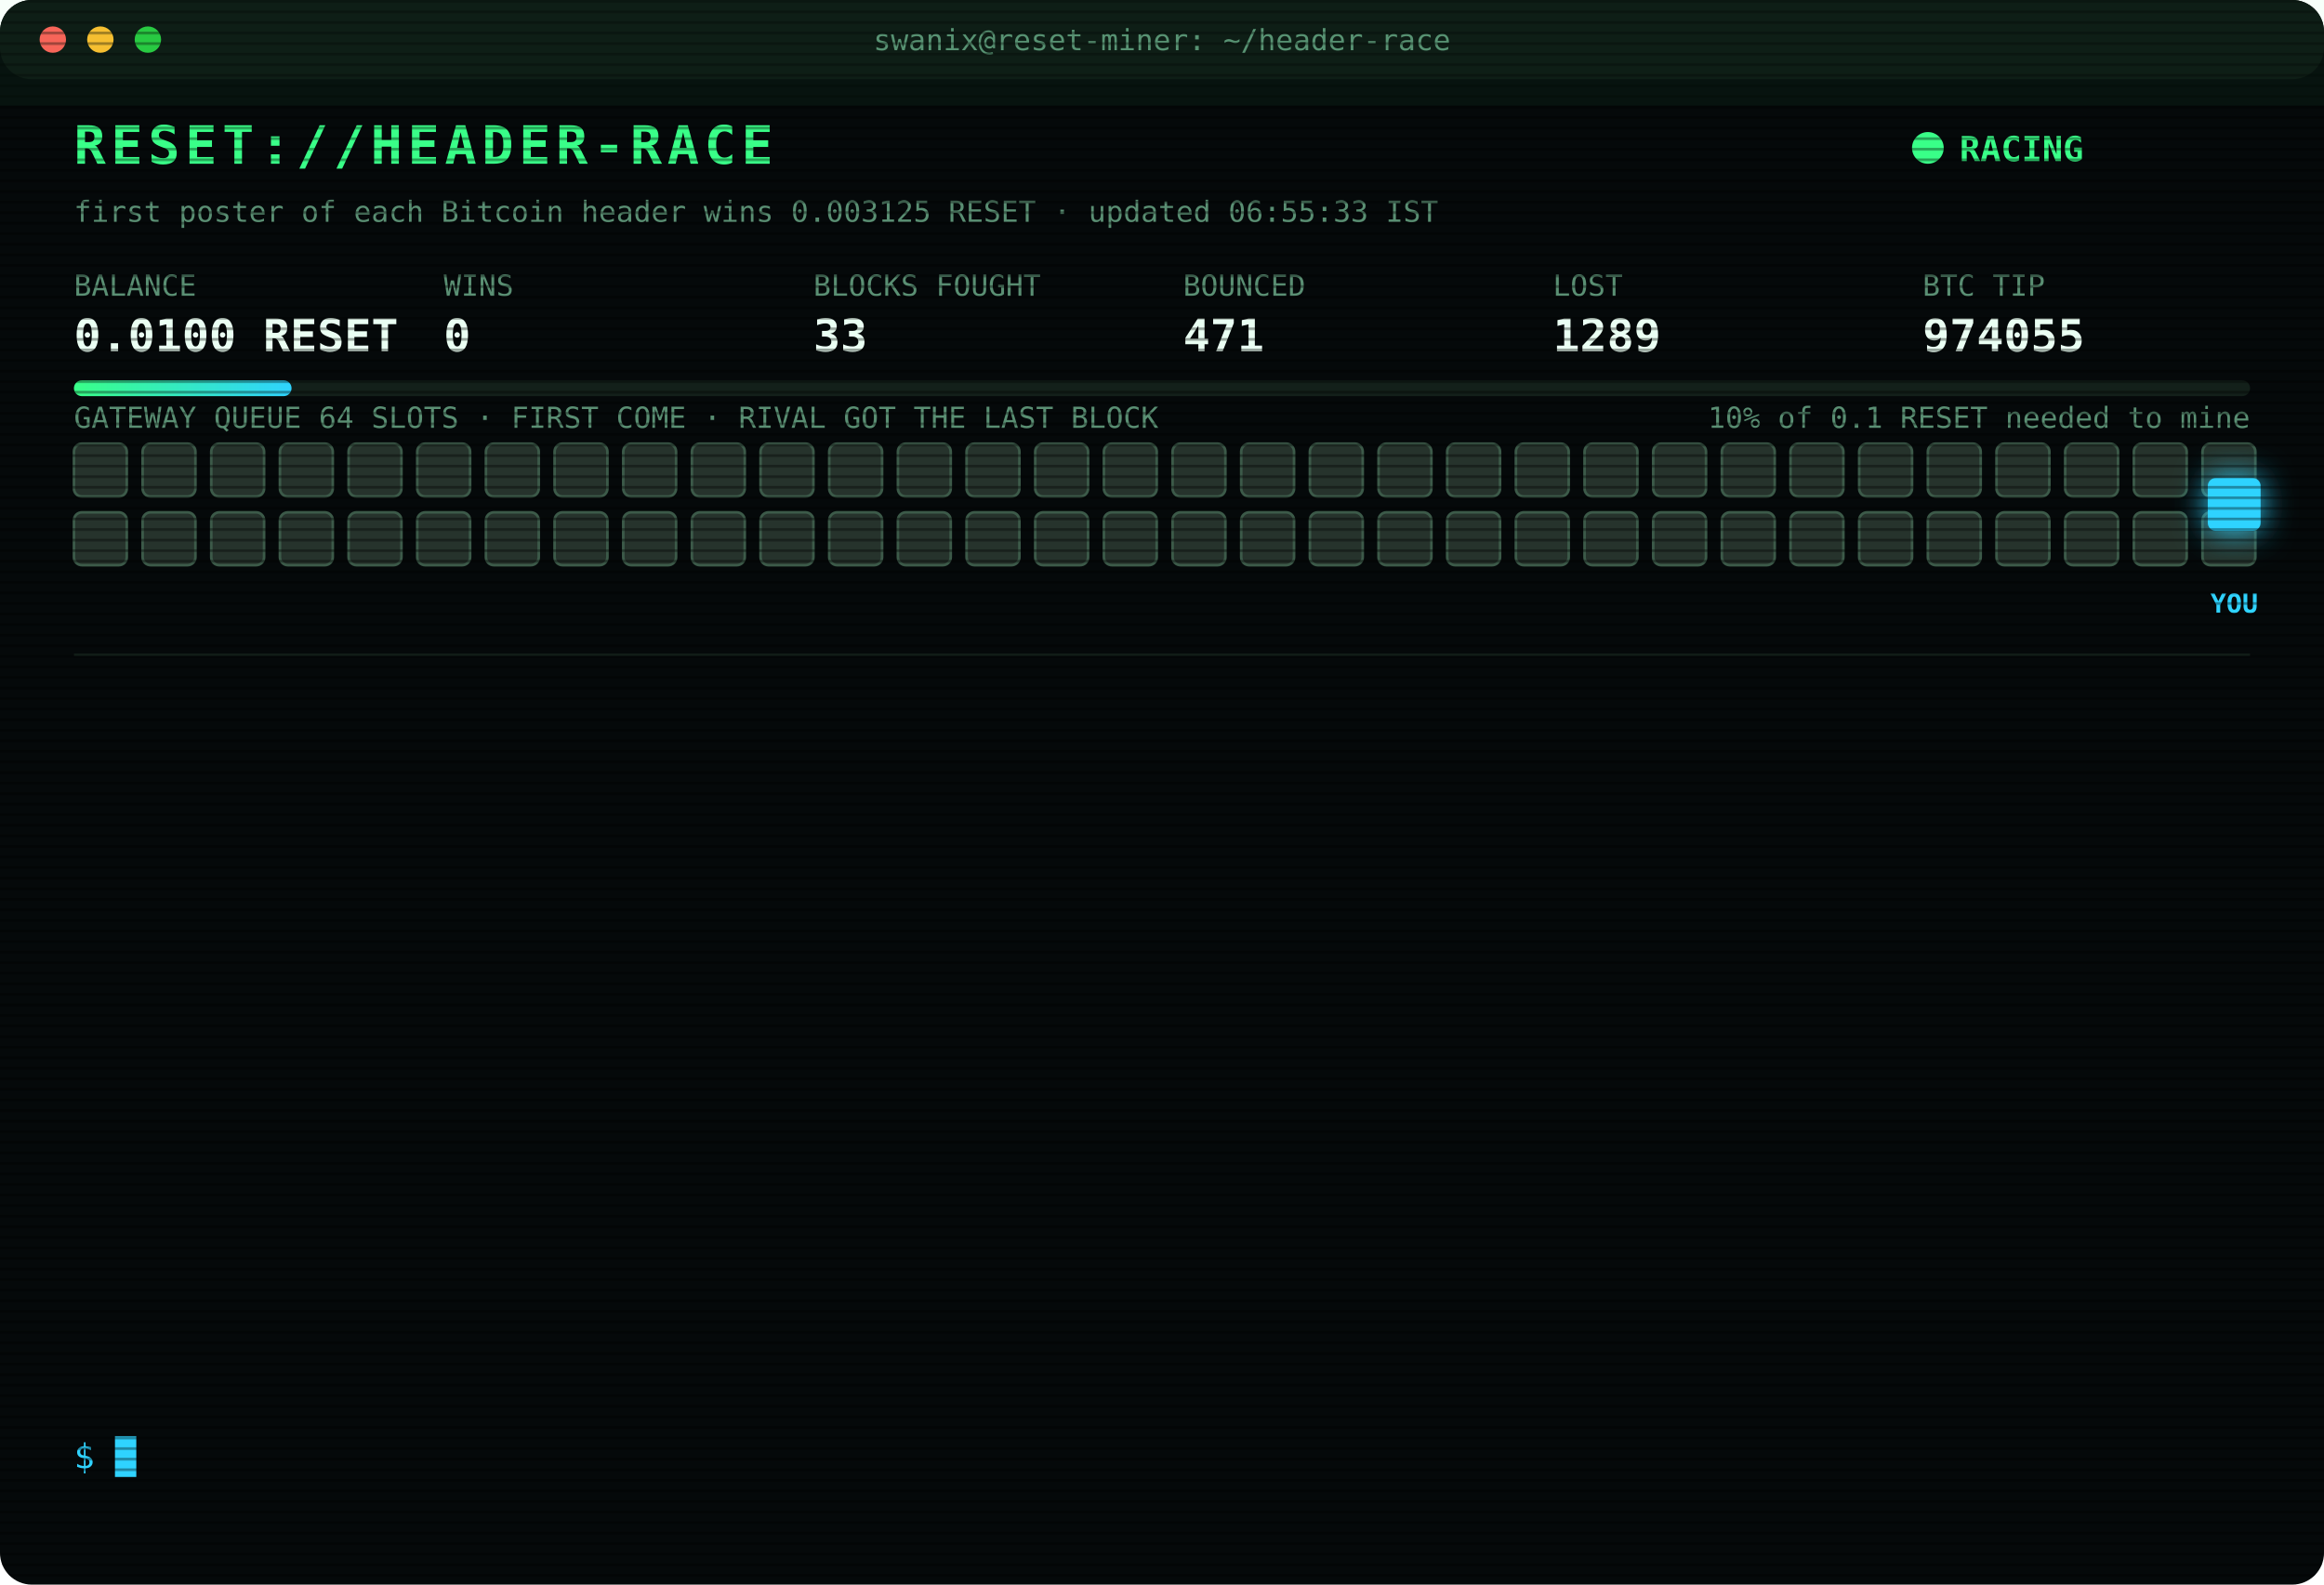
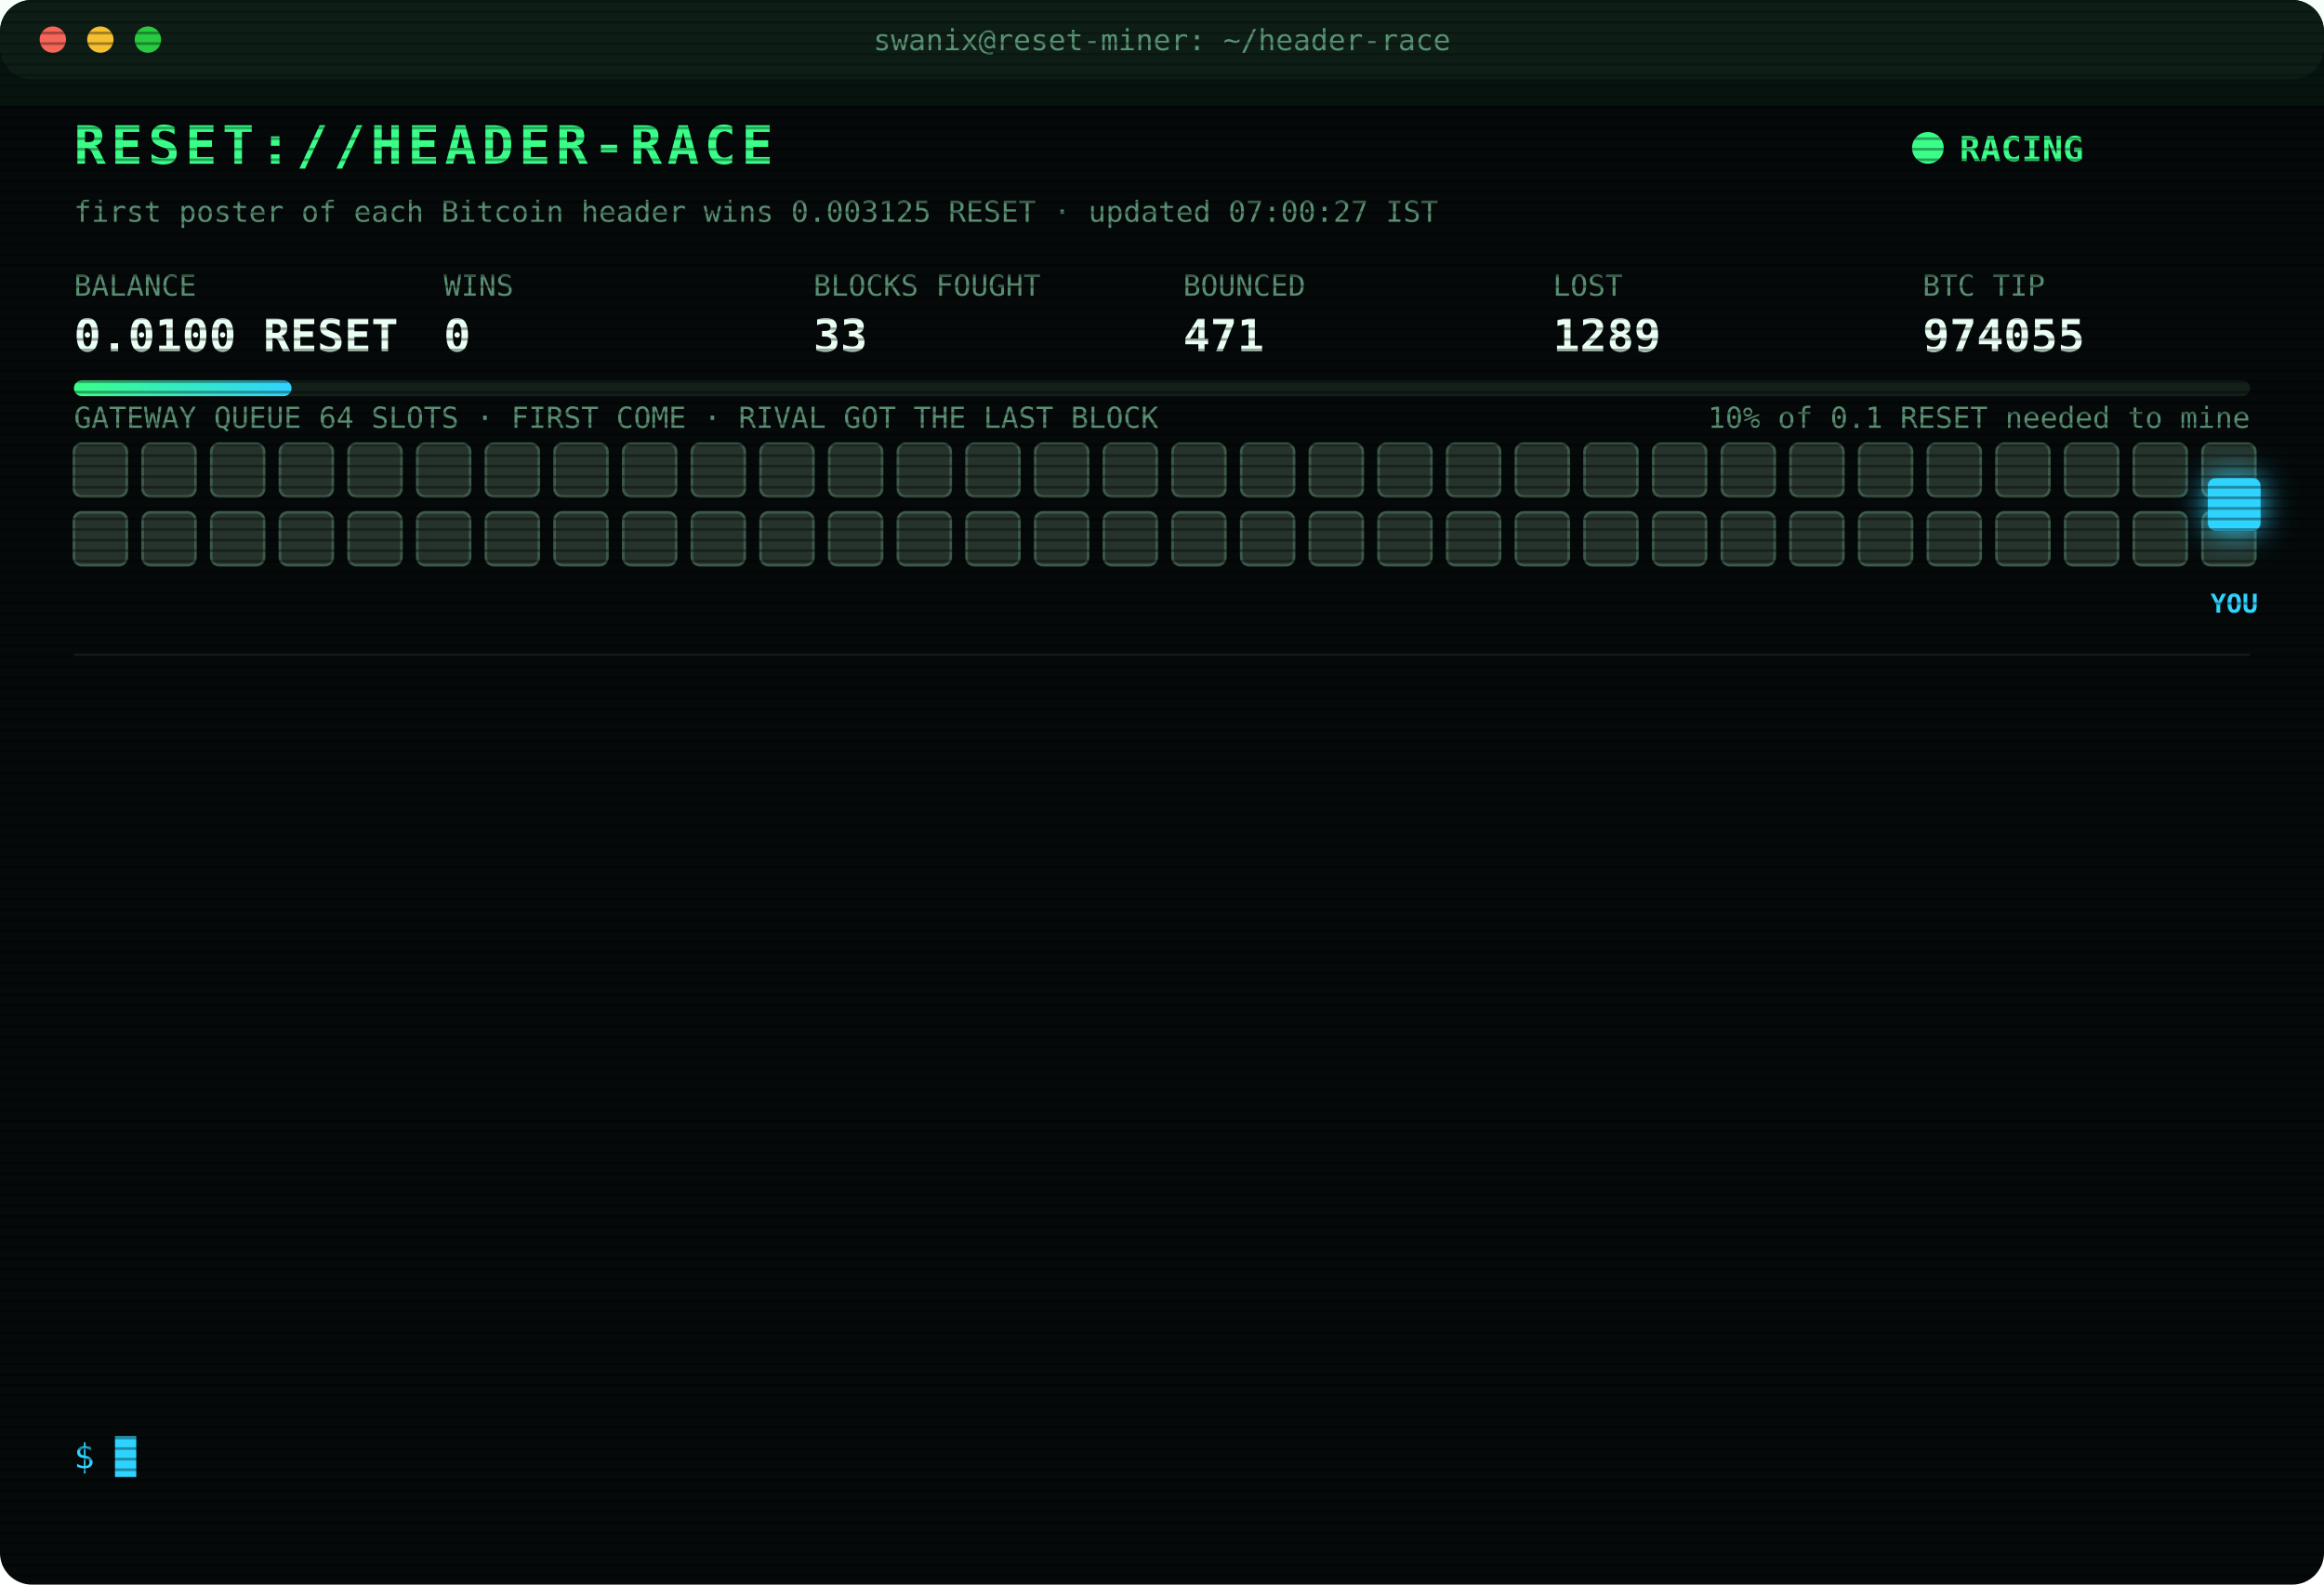
<svg xmlns="http://www.w3.org/2000/svg" width="880" height="600" viewBox="0 0 880 600" font-family="ui-monospace,SFMono-Regular,Menlo,Consolas,monospace">
  <style>
text{font-size:13px;fill:#7CFFB2}
.title{font-size:20px;font-weight:700;fill:#39FF88;letter-spacing:2px;animation:glitch 3s infinite steps(1)}
.sub{fill:#2fd3ff}.k{fill:#5a8f73;font-size:11px}.v{font-size:17px;font-weight:700;fill:#eafff3}
.ts{fill:#3f6b56}.boot{fill:#2fd3ff}.dim{fill:#5a8f73}.bad{fill:#ff4d6d}.warn{fill:#ffd23f}.mag{fill:#ff5cf0}.win{fill:#39FF88;font-weight:700}
.tag{font-size:10px;fill:#2fd3ff;font-weight:700}
.rival{fill:#26332c;stroke:#3c5a49;animation:jam 1.2s infinite alternate}
.idle{fill:#141c18;stroke:#22302a;animation:breathe 4s infinite}
.me{fill:#2fd3ff;filter:drop-shadow(0 0 6px #2fd3ff)}
.hover{animation:nudge 1.1s infinite ease-in-out}.bounce{animation:kick 1.4s infinite}
.ln{opacity:0;animation:in .4s forwards}
.cur{animation:blink 1s infinite steps(1)}
.scan{animation:scan 6s infinite linear}
.led{animation:blink 1.4s infinite}
@keyframes in{from{opacity:0;transform:translateX(-6px)}to{opacity:1;transform:none}}
@keyframes blink{50%{opacity:0}}
@keyframes jam{to{fill:#33463b}}
@keyframes breathe{50%{opacity:.4}}
@keyframes nudge{50%{transform:translateX(-10px)}}
@keyframes kick{0%,100%{transform:none}30%{transform:translateX(-14px)}55%{transform:translateX(10px) translateY(-6px)}}
@keyframes glitch{0%,92%{transform:none}93%{transform:translateX(2px);fill:#ff4d6d}95%{transform:translateX(-2px);fill:#2fd3ff}97%{transform:none}}
@keyframes scan{from{transform:translateY(-40px)}to{transform:translateY(600px)}}
</style>
  <defs>
    <pattern id="sl" width="4" height="4" patternUnits="userSpaceOnUse">
      <rect width="4" height="1" fill="#000" opacity=".35" />
    </pattern>
    <linearGradient id="bar">
      <stop offset="0" stop-color="#39FF88" />
      <stop offset="1" stop-color="#2fd3ff" />
    </linearGradient>
  </defs>
  <rect width="880" height="600" rx="12" fill="#05090a" />
  <rect width="880" height="30" rx="12" fill="#0d1512" />
  <circle cx="20" cy="15" r="5" fill="#ff5f57" />
  <circle cx="38" cy="15" r="5" fill="#febc2e" />
  <circle cx="56" cy="15" r="5" fill="#28c840" />
  <text x="440" y="19" text-anchor="middle" class="k">swanix@reset-miner: ~/header-race</text>
  <text x="28" y="62" class="title">RESET://HEADER-RACE</text>
  <circle class="led" cx="730" cy="56" r="6" fill="#39FF88" />
  <text x="742" y="61" class="win">RACING</text>
-   <text x="28" y="84" class="k">first poster of each Bitcoin header wins 0.003125 RESET · updated 06:55:33 IST</text>
+   <text x="28" y="84" class="k">first poster of each Bitcoin header wins 0.003125 RESET · updated 07:00:27 IST</text>
  <text x="28" y="112" class="k">BALANCE</text>
  <text x="28" y="133" class="v">0.0100 RESET</text>
  <text x="168" y="112" class="k">WINS</text>
  <text x="168" y="133" class="v">0</text>
  <text x="308" y="112" class="k">BLOCKS FOUGHT</text>
  <text x="308" y="133" class="v">33</text>
  <text x="448" y="112" class="k">BOUNCED</text>
  <text x="448" y="133" class="v">471</text>
  <text x="588" y="112" class="k">LOST</text>
  <text x="588" y="133" class="v">1289</text>
  <text x="728" y="112" class="k">BTC TIP</text>
  <text x="728" y="133" class="v">974055</text>
  <rect x="28" y="144" width="824" height="6" rx="3" fill="#13201a" />
  <rect x="28" y="144" width="82.4" height="6" rx="3" fill="url(#bar)" />
  <text x="852" y="162" text-anchor="end" class="k">10% of 0.1 RESET needed to mine</text>
  <text x="28" y="162" class="k">GATEWAY QUEUE 64 SLOTS · FIRST COME · RIVAL GOT THE LAST BLOCK</text>
  <rect class="rival" x="28" y="168" width="20" height="20" rx="3" style="animation-delay:0.00s" />
  <rect class="rival" x="54" y="168" width="20" height="20" rx="3" style="animation-delay:0.05s" />
  <rect class="rival" x="80" y="168" width="20" height="20" rx="3" style="animation-delay:0.10s" />
  <rect class="rival" x="106" y="168" width="20" height="20" rx="3" style="animation-delay:0.15s" />
  <rect class="rival" x="132" y="168" width="20" height="20" rx="3" style="animation-delay:0.20s" />
  <rect class="rival" x="158" y="168" width="20" height="20" rx="3" style="animation-delay:0.25s" />
  <rect class="rival" x="184" y="168" width="20" height="20" rx="3" style="animation-delay:0.30s" />
  <rect class="rival" x="210" y="168" width="20" height="20" rx="3" style="animation-delay:0.35s" />
  <rect class="rival" x="236" y="168" width="20" height="20" rx="3" style="animation-delay:0.40s" />
  <rect class="rival" x="262" y="168" width="20" height="20" rx="3" style="animation-delay:0.45s" />
  <rect class="rival" x="288" y="168" width="20" height="20" rx="3" style="animation-delay:0.50s" />
  <rect class="rival" x="314" y="168" width="20" height="20" rx="3" style="animation-delay:0.55s" />
  <rect class="rival" x="340" y="168" width="20" height="20" rx="3" style="animation-delay:0.60s" />
  <rect class="rival" x="366" y="168" width="20" height="20" rx="3" style="animation-delay:0.65s" />
  <rect class="rival" x="392" y="168" width="20" height="20" rx="3" style="animation-delay:0.70s" />
  <rect class="rival" x="418" y="168" width="20" height="20" rx="3" style="animation-delay:0.75s" />
  <rect class="rival" x="444" y="168" width="20" height="20" rx="3" style="animation-delay:0.80s" />
  <rect class="rival" x="470" y="168" width="20" height="20" rx="3" style="animation-delay:0.85s" />
  <rect class="rival" x="496" y="168" width="20" height="20" rx="3" style="animation-delay:0.90s" />
  <rect class="rival" x="522" y="168" width="20" height="20" rx="3" style="animation-delay:0.95s" />
  <rect class="rival" x="548" y="168" width="20" height="20" rx="3" style="animation-delay:1.00s" />
  <rect class="rival" x="574" y="168" width="20" height="20" rx="3" style="animation-delay:1.05s" />
  <rect class="rival" x="600" y="168" width="20" height="20" rx="3" style="animation-delay:1.10s" />
  <rect class="rival" x="626" y="168" width="20" height="20" rx="3" style="animation-delay:1.15s" />
  <rect class="rival" x="652" y="168" width="20" height="20" rx="3" style="animation-delay:1.20s" />
  <rect class="rival" x="678" y="168" width="20" height="20" rx="3" style="animation-delay:1.25s" />
  <rect class="rival" x="704" y="168" width="20" height="20" rx="3" style="animation-delay:1.30s" />
  <rect class="rival" x="730" y="168" width="20" height="20" rx="3" style="animation-delay:1.35s" />
  <rect class="rival" x="756" y="168" width="20" height="20" rx="3" style="animation-delay:1.40s" />
  <rect class="rival" x="782" y="168" width="20" height="20" rx="3" style="animation-delay:1.45s" />
  <rect class="rival" x="808" y="168" width="20" height="20" rx="3" style="animation-delay:1.50s" />
  <rect class="rival" x="834" y="168" width="20" height="20" rx="3" style="animation-delay:1.55s" />
  <rect class="rival" x="28" y="194" width="20" height="20" rx="3" style="animation-delay:1.60s" />
  <rect class="rival" x="54" y="194" width="20" height="20" rx="3" style="animation-delay:1.65s" />
  <rect class="rival" x="80" y="194" width="20" height="20" rx="3" style="animation-delay:1.70s" />
  <rect class="rival" x="106" y="194" width="20" height="20" rx="3" style="animation-delay:1.75s" />
  <rect class="rival" x="132" y="194" width="20" height="20" rx="3" style="animation-delay:1.80s" />
  <rect class="rival" x="158" y="194" width="20" height="20" rx="3" style="animation-delay:1.85s" />
  <rect class="rival" x="184" y="194" width="20" height="20" rx="3" style="animation-delay:1.90s" />
  <rect class="rival" x="210" y="194" width="20" height="20" rx="3" style="animation-delay:1.95s" />
  <rect class="rival" x="236" y="194" width="20" height="20" rx="3" style="animation-delay:2.00s" />
  <rect class="rival" x="262" y="194" width="20" height="20" rx="3" style="animation-delay:2.05s" />
  <rect class="rival" x="288" y="194" width="20" height="20" rx="3" style="animation-delay:2.10s" />
  <rect class="rival" x="314" y="194" width="20" height="20" rx="3" style="animation-delay:2.15s" />
  <rect class="rival" x="340" y="194" width="20" height="20" rx="3" style="animation-delay:2.20s" />
  <rect class="rival" x="366" y="194" width="20" height="20" rx="3" style="animation-delay:2.25s" />
  <rect class="rival" x="392" y="194" width="20" height="20" rx="3" style="animation-delay:2.30s" />
  <rect class="rival" x="418" y="194" width="20" height="20" rx="3" style="animation-delay:2.35s" />
  <rect class="rival" x="444" y="194" width="20" height="20" rx="3" style="animation-delay:2.40s" />
  <rect class="rival" x="470" y="194" width="20" height="20" rx="3" style="animation-delay:2.45s" />
  <rect class="rival" x="496" y="194" width="20" height="20" rx="3" style="animation-delay:2.50s" />
  <rect class="rival" x="522" y="194" width="20" height="20" rx="3" style="animation-delay:2.55s" />
  <rect class="rival" x="548" y="194" width="20" height="20" rx="3" style="animation-delay:2.60s" />
  <rect class="rival" x="574" y="194" width="20" height="20" rx="3" style="animation-delay:2.65s" />
  <rect class="rival" x="600" y="194" width="20" height="20" rx="3" style="animation-delay:2.70s" />
  <rect class="rival" x="626" y="194" width="20" height="20" rx="3" style="animation-delay:2.75s" />
  <rect class="rival" x="652" y="194" width="20" height="20" rx="3" style="animation-delay:2.80s" />
  <rect class="rival" x="678" y="194" width="20" height="20" rx="3" style="animation-delay:2.85s" />
  <rect class="rival" x="704" y="194" width="20" height="20" rx="3" style="animation-delay:2.90s" />
  <rect class="rival" x="730" y="194" width="20" height="20" rx="3" style="animation-delay:2.95s" />
  <rect class="rival" x="756" y="194" width="20" height="20" rx="3" style="animation-delay:3.00s" />
  <rect class="rival" x="782" y="194" width="20" height="20" rx="3" style="animation-delay:3.05s" />
  <rect class="rival" x="808" y="194" width="20" height="20" rx="3" style="animation-delay:3.10s" />
  <rect class="rival" x="834" y="194" width="20" height="20" rx="3" style="animation-delay:3.15s" />
  <g class="hover">
    <rect class="me" x="836" y="181" width="20" height="20" rx="3" />
    <text class="tag" x="846" y="232" text-anchor="middle">YOU</text>
  </g>
  <line x1="28" x2="852" y1="248" y2="248" stroke="#13201a" />
  <g class="ln" style="animation-delay:0.40s">
    <text x="28" y="270" class="ts">05:30:02</text>
    <text x="104" y="270" class="bad">[LOST] #974043 taken by a rival miner</text>
  </g>
  <g class="ln" style="animation-delay:0.65s">
    <text x="28" y="292" class="ts">05:47:16</text>
    <text x="104" y="292" class="bad">[LOST] #974044 taken by a rival miner</text>
  </g>
  <g class="ln" style="animation-delay:0.90s">
    <text x="28" y="314" class="ts">05:52:38</text>
    <text x="104" y="314" class="bad">[LOST] #974045 taken by a rival miner</text>
  </g>
  <g class="ln" style="animation-delay:1.15s">
    <text x="28" y="336" class="ts">06:02:48</text>
    <text x="104" y="336" class="bad">[LOST] #974046 taken by a rival miner</text>
  </g>
  <g class="ln" style="animation-delay:1.40s">
    <text x="28" y="358" class="ts">06:12:57</text>
    <text x="104" y="358" class="bad">[LOST] #974047 taken by a rival miner</text>
  </g>
  <g class="ln" style="animation-delay:1.65s">
    <text x="28" y="380" class="ts">06:20:25</text>
    <text x="104" y="380" class="bad">[LOST] #974048 taken by a rival miner</text>
  </g>
  <g class="ln" style="animation-delay:1.90s">
    <text x="28" y="402" class="ts">06:26:08</text>
    <text x="104" y="402" class="bad">[LOST] #974049 taken by a rival miner</text>
  </g>
  <g class="ln" style="animation-delay:2.15s">
    <text x="28" y="424" class="ts">06:30:13</text>
    <text x="104" y="424" class="bad">[LOST] #974050 taken by a rival miner</text>
  </g>
  <g class="ln" style="animation-delay:2.40s">
    <text x="28" y="446" class="ts">06:34:26</text>
    <text x="104" y="446" class="bad">[LOST] #974051 taken by a rival miner</text>
  </g>
  <g class="ln" style="animation-delay:2.65s">
    <text x="28" y="468" class="ts">06:44:24</text>
    <text x="104" y="468" class="bad">[LOST] #974052 taken by a rival miner</text>
  </g>
  <g class="ln" style="animation-delay:2.90s">
    <text x="28" y="490" class="ts">06:48:59</text>
    <text x="104" y="490" class="bad">[LOST] #974053 taken by a rival miner</text>
  </g>
  <g class="ln" style="animation-delay:3.15s">
    <text x="28" y="512" class="ts">06:54:49</text>
    <text x="104" y="512" class="bad">[LOST] #974054 taken by a rival miner</text>
  </g>
  <g class="ln" style="animation-delay:3.40s">
    <text x="28" y="534" class="ts">06:55:33</text>
    <text x="104" y="534" class="bad">[LOST] #974055 taken by a rival miner</text>
  </g>
  <text x="28" y="556" class="sub">$ <tspan class="cur">█</tspan>
  </text>
  <rect width="880" height="600" rx="12" fill="url(#sl)" pointer-events="none" />
  <rect class="scan" width="880" height="40" fill="#39FF88" opacity=".04" />
</svg>
